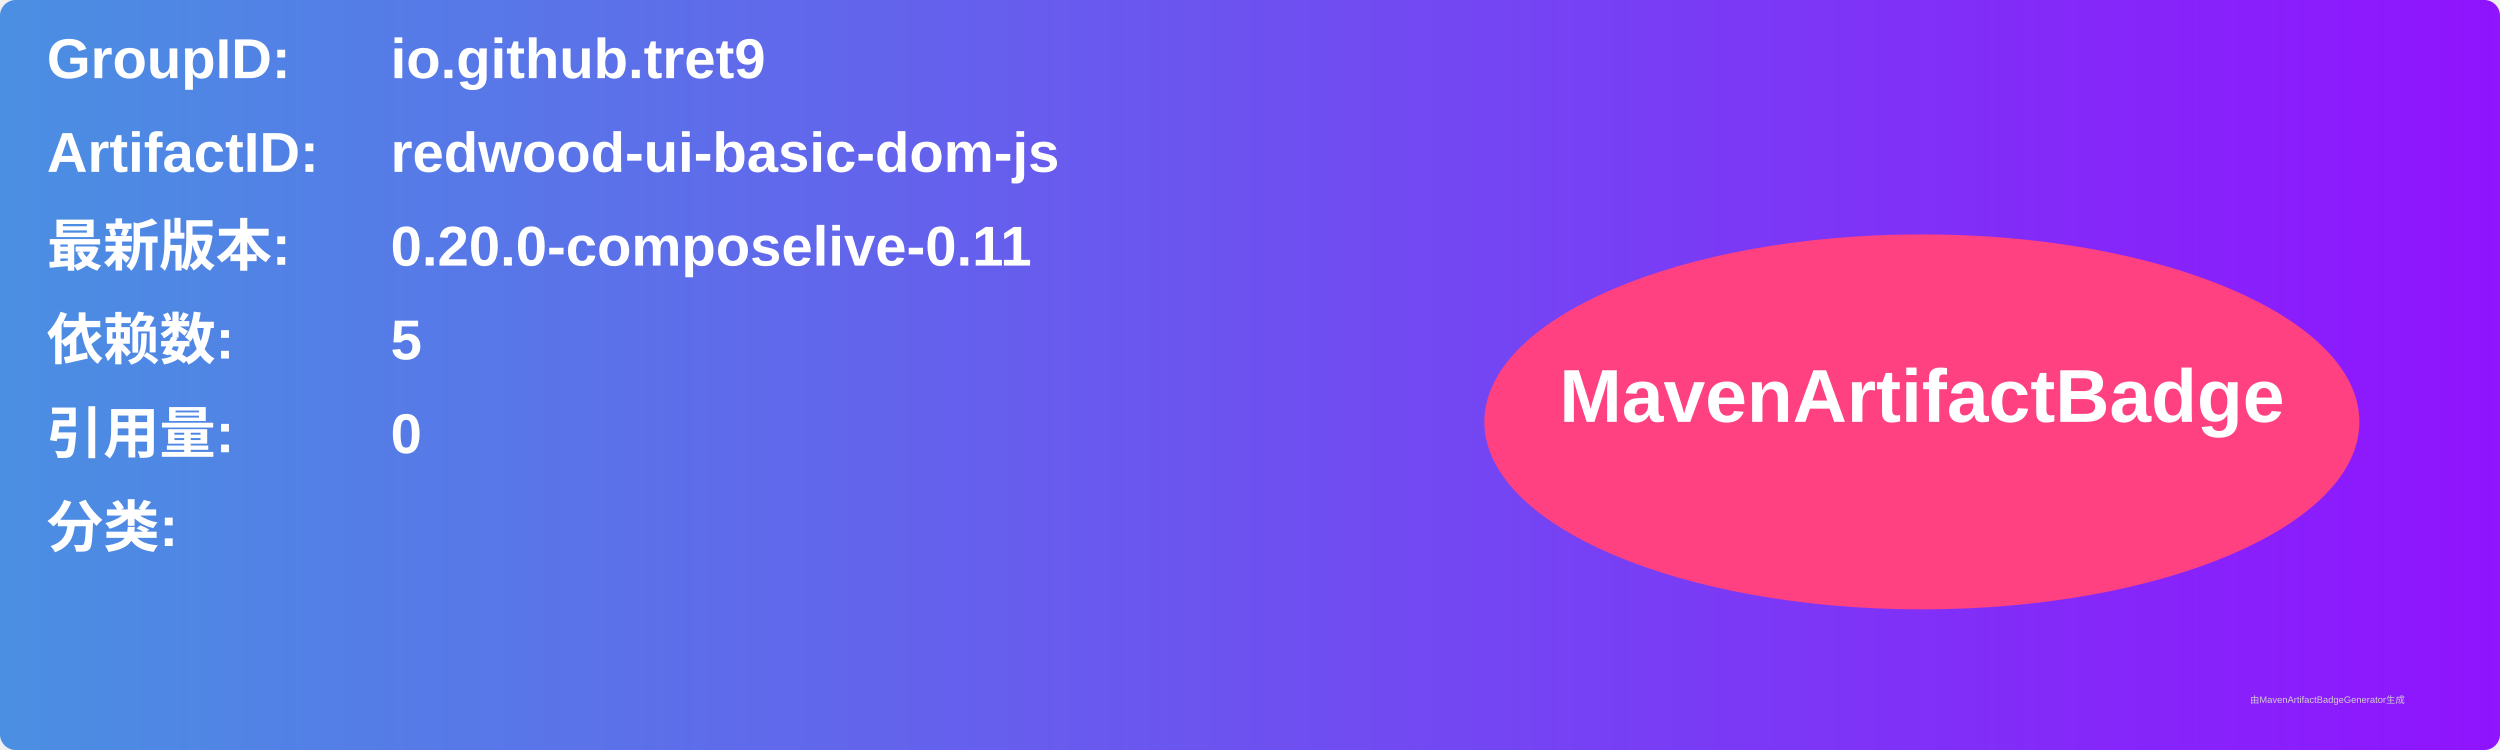
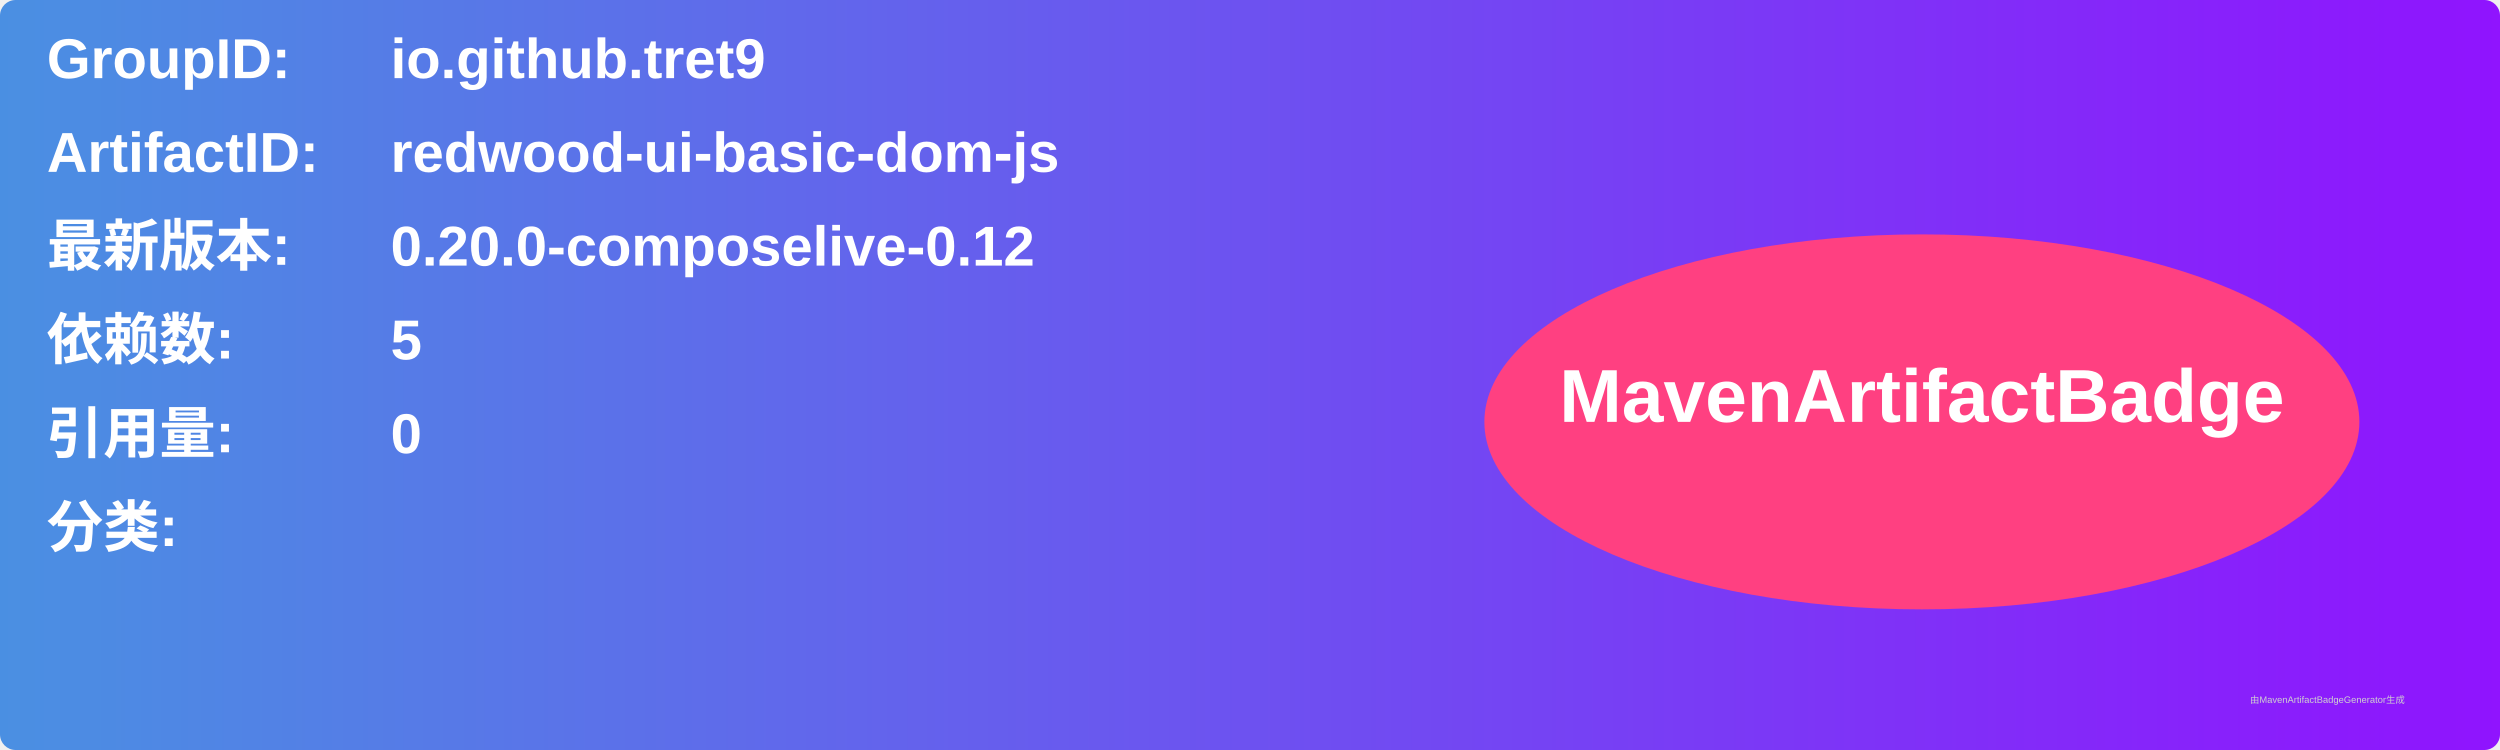
<svg xmlns="http://www.w3.org/2000/svg" width="800" height="240" viewBox="0 0 800 240">
  <linearGradient id="grad" x1="0%" y1="0%" x2="100%" y2="0%">
    <stop offset="0%" stop-color="#4a90e2" />
    <stop offset="100%" stop-color="#9013fe" />
  </linearGradient>
  <rect width="100%" height="100%" rx="5" ry="5" fill="url(#grad)" />
  <g transform="translate(15, 15)">
    <text x="0" y="10" font-family="Arial" font-size="18" fill="white" font-weight="bold" width="260">GroupID:</text>
    <text x="110" y="10" font-family="Arial" font-size="18" fill="white" font-weight="bold" width="460">io.github.tret9</text>
    <text x="0" y="40" font-family="Arial" font-size="18" fill="white" font-weight="bold" width="260">ArtifactID:</text>
    <text x="110" y="40" font-family="Arial" font-size="18" fill="white" font-weight="bold" width="460">redwood-ui-basic-dom-js</text>
    <text x="0" y="70" font-family="Arial" font-size="18" fill="white" font-weight="bold">最新版本:</text>
    <text x="110" y="70" font-family="Arial" font-size="18" fill="white" font-weight="bold">
-       <tspan font-weight="bold">0.20.0-composelive-0.11</tspan>
+       <tspan font-weight="bold">0.20.0-composelive-0.12</tspan>
    </text>
    <text x="0" y="100" font-family="Arial" font-size="18" fill="white" font-weight="bold">依赖数: </text>
    <text x="110" y="100" font-family="Arial" font-size="18" fill="white">
      <tspan font-weight="bold">5</tspan>
    </text>
    <text x="0" y="130" font-family="Arial" font-size="18" fill="white" font-weight="bold">引用量: </text>
    <text x="110" y="130" font-family="Arial" font-size="18" fill="white">
      <tspan font-weight="bold">0</tspan>
    </text>
    <text x="0" y="160" font-family="Arial" font-size="18" fill="white" font-weight="bold">分类:</text>
    <text x="10" y="190" font-family="Arial" font-size="10" fill="white">
      <tspan font-weight="bold" />
    </text>
    <ellipse cx="600" cy="120" rx="140" ry="60" fill="#ff4081" />
    <text x="600" y="120" text-anchor="middle" font-family="Arial" font-size="24" fill="white" font-weight="bold">MavenArtifactBadge</text>
  </g>
  <text x="720" y="225" font-family="Arial" font-size="3" fill="#d0d0d0">由MavenArtifactBadgeGenerator生成</text>
</svg>
